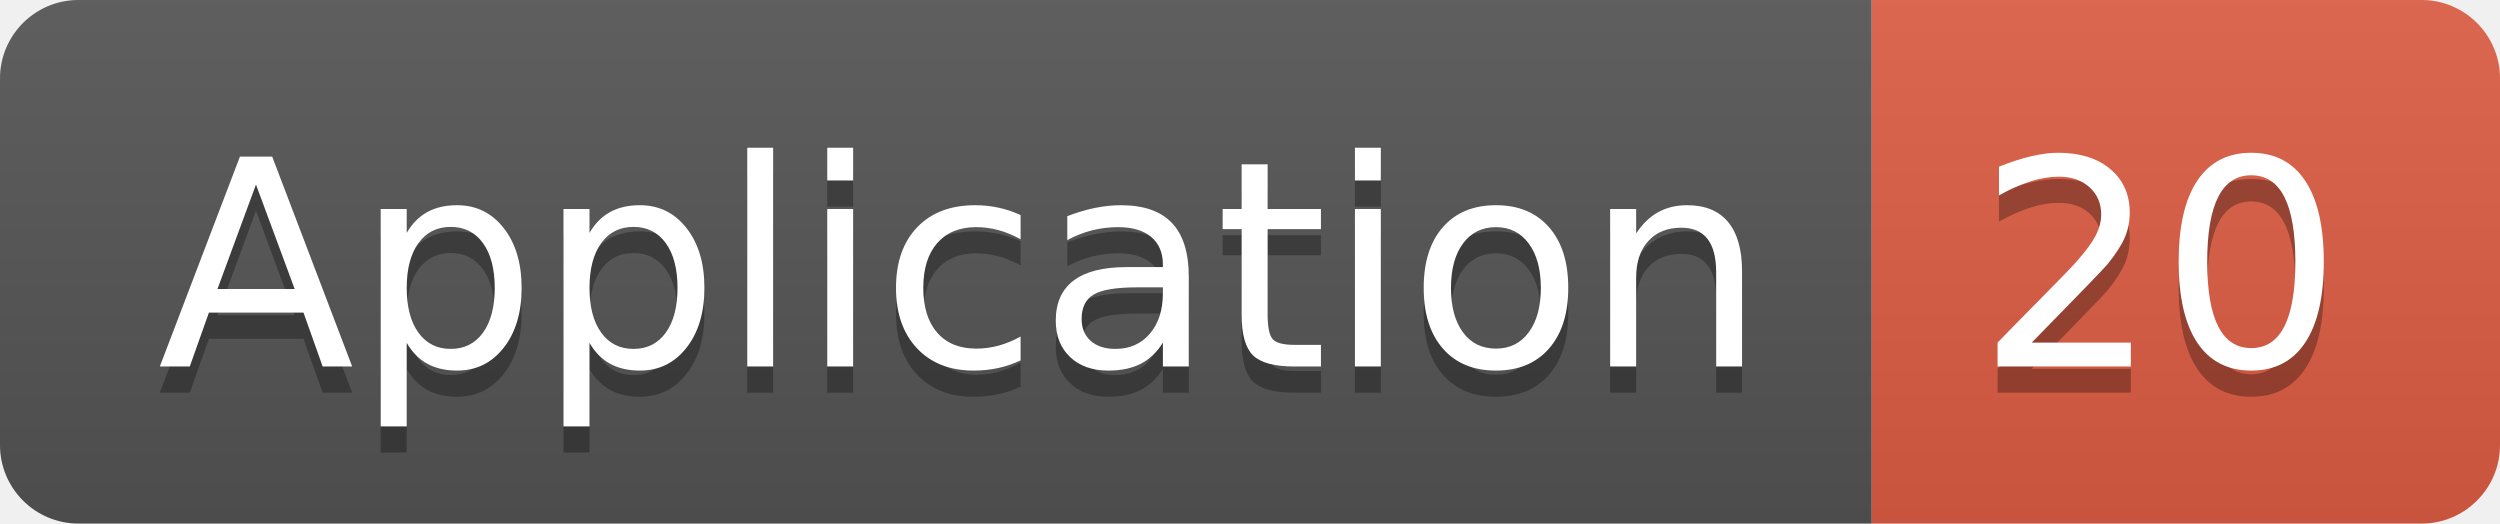
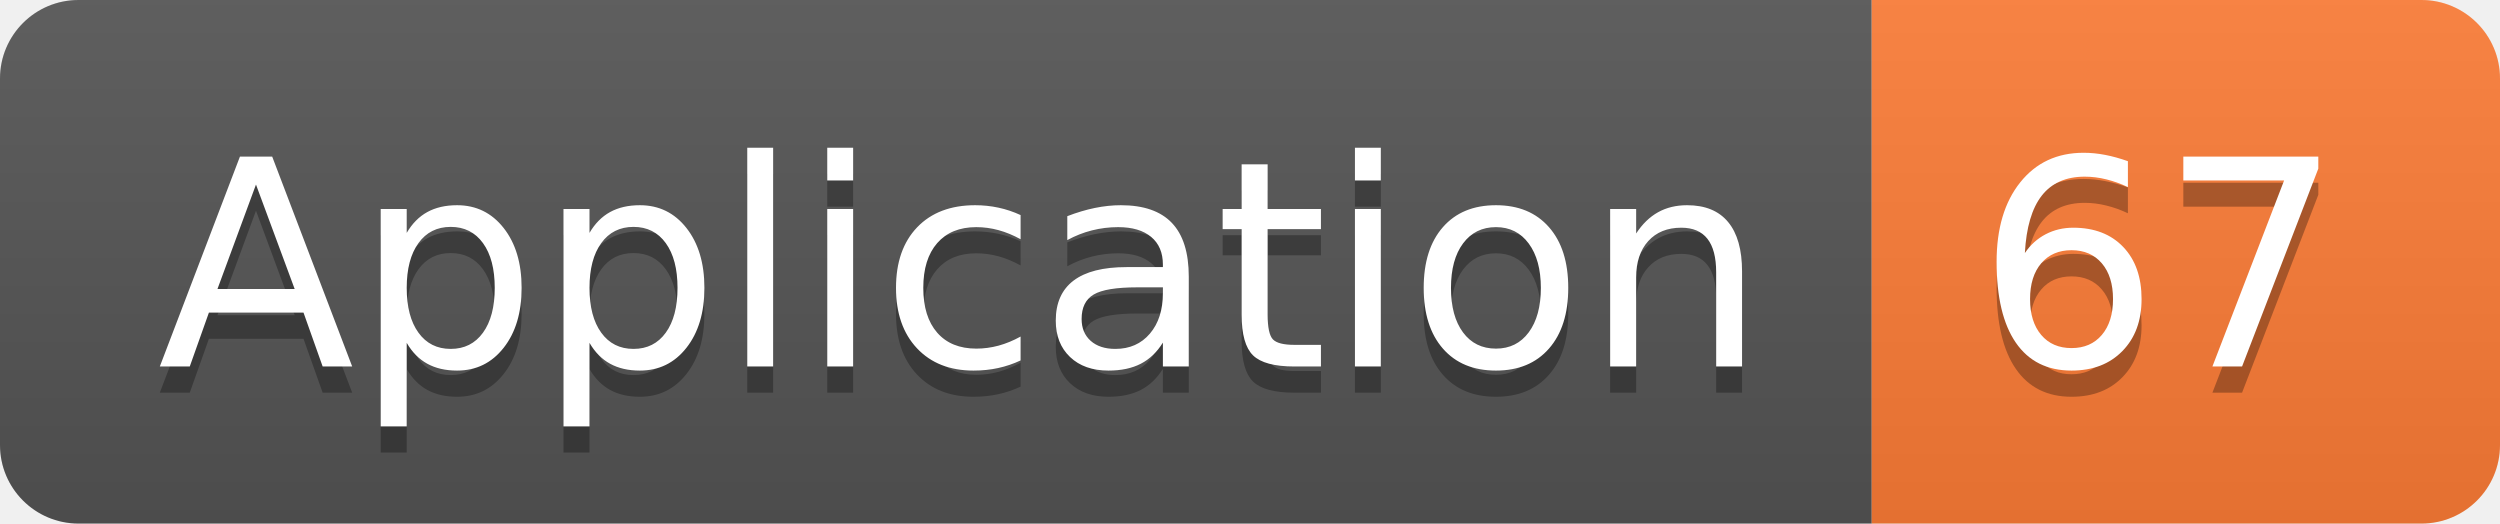
<svg xmlns="http://www.w3.org/2000/svg" width="95.5" height="20">
  <linearGradient id="smooth" x2="0" y2="100%">
    <stop offset="0" stop-color="#bbb" stop-opacity=".1" />
    <stop offset="1" stop-opacity=".1" />
  </linearGradient>
  <clipPath id="round">
    <rect width="95.5" height="20" rx="3" fill="#fff" />
  </clipPath>
  <g clip-path="url(#round)">
    <rect width="71.5" height="20" fill="#555" />
-     <rect x="71.5" width="24.0" height="20" fill="#e05d44" />
+     <rect x="71.5" width="24.0" height="20" fill="#fe7d37" />
    <rect width="95.5" height="20" fill="url(#smooth)" />
  </g>
  <g fill="#fff" text-anchor="middle" font-family="DejaVu Sans,Verdana,Geneva,sans-serif" font-size="110">
    <text x="367.5" y="150" fill="#010101" fill-opacity=".3" transform="scale(0.1)" textLength="615.0" lengthAdjust="spacing">Application</text>
    <text x="367.5" y="140" transform="scale(0.1)" textLength="615.0" lengthAdjust="spacing">Application</text>
-     <text x="825.0" y="150" fill="#010101" fill-opacity=".3" transform="scale(0.1)" textLength="140.0" lengthAdjust="spacing">20</text>
-     <text x="825.0" y="140" transform="scale(0.1)" textLength="140.0" lengthAdjust="spacing">20</text>
+     <text x="825.0" y="150" fill="#010101" fill-opacity=".3" transform="scale(0.1)" textLength="140.0" lengthAdjust="spacing">67</text>
+     <text x="825.0" y="140" transform="scale(0.1)" textLength="140.0" lengthAdjust="spacing">67</text>
  </g>
</svg>
